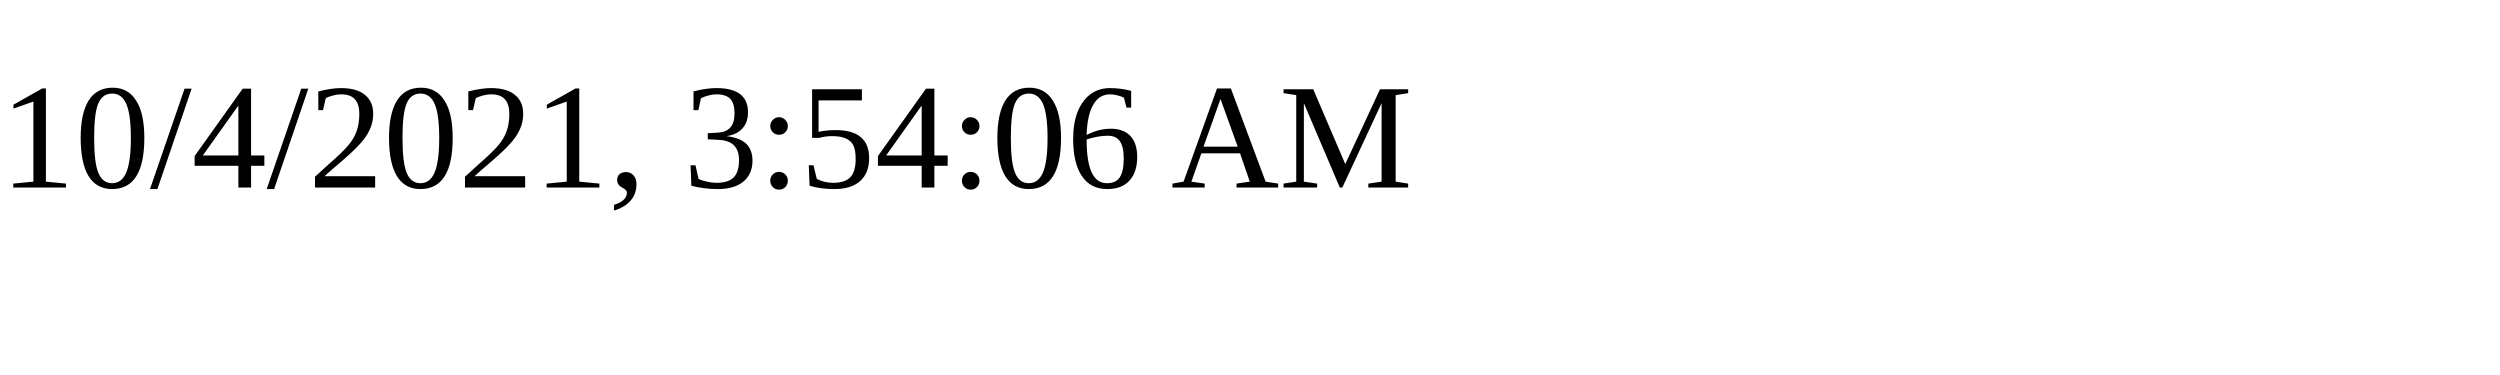
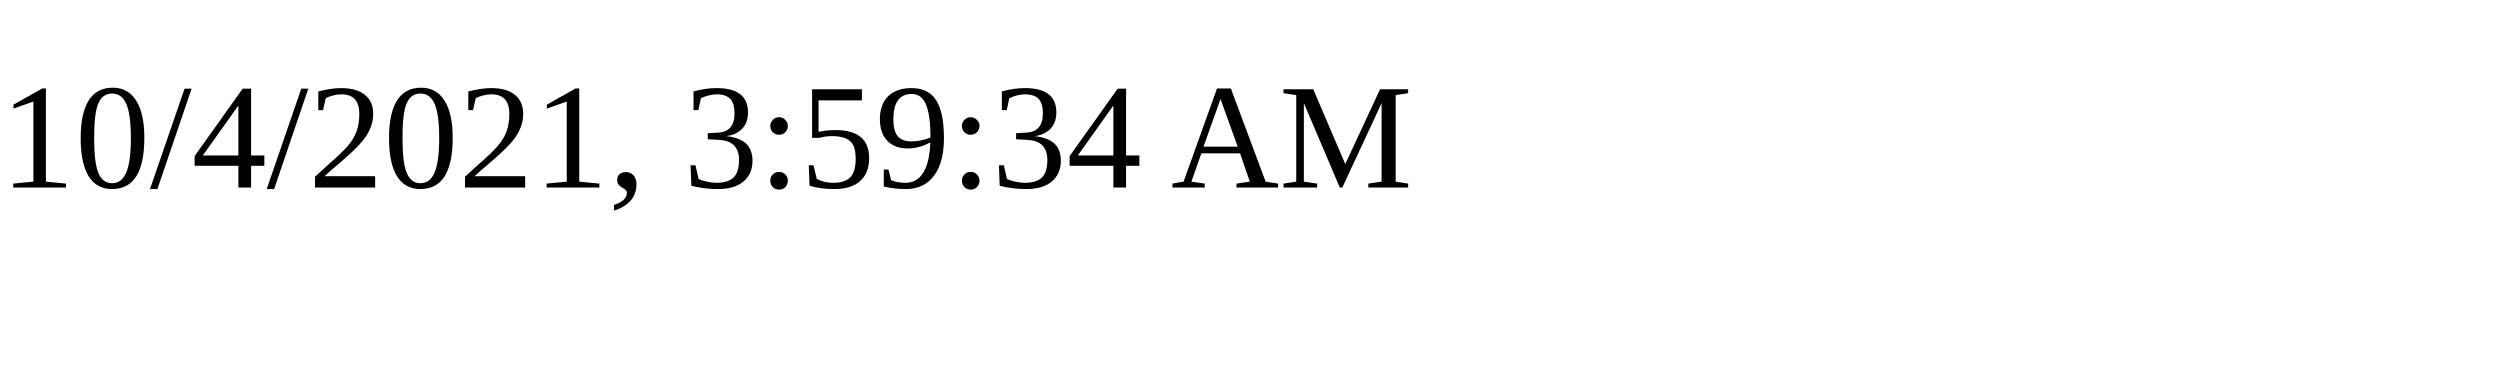
<svg xmlns="http://www.w3.org/2000/svg" height="30" width="200">
-   <text x="0" y="15">10/4/2021, 3:54:06 AM</text>
+   <text x="0" y="15">10/4/2021, 3:59:34 AM</text>
</svg>
